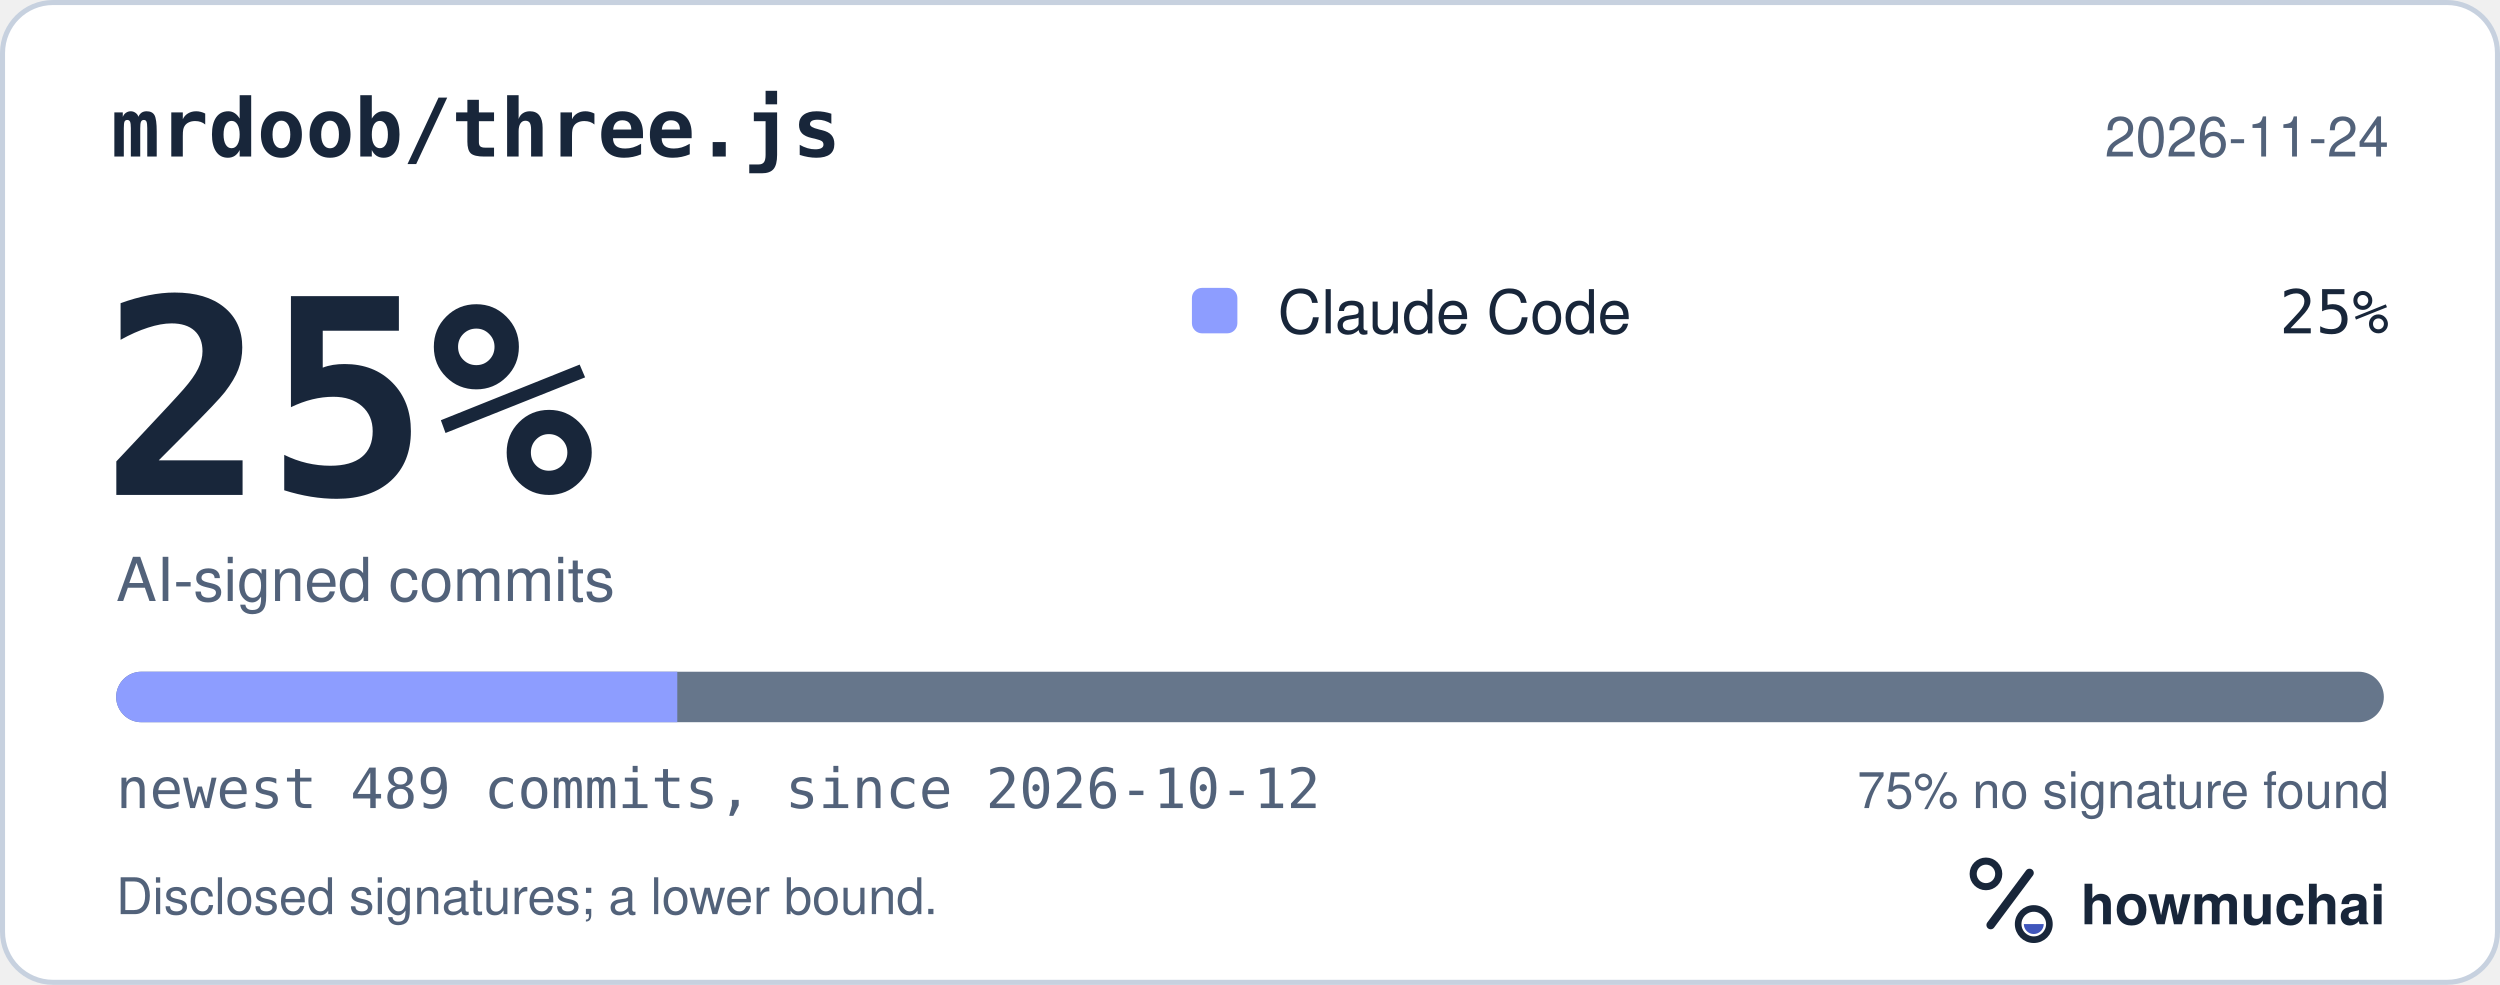
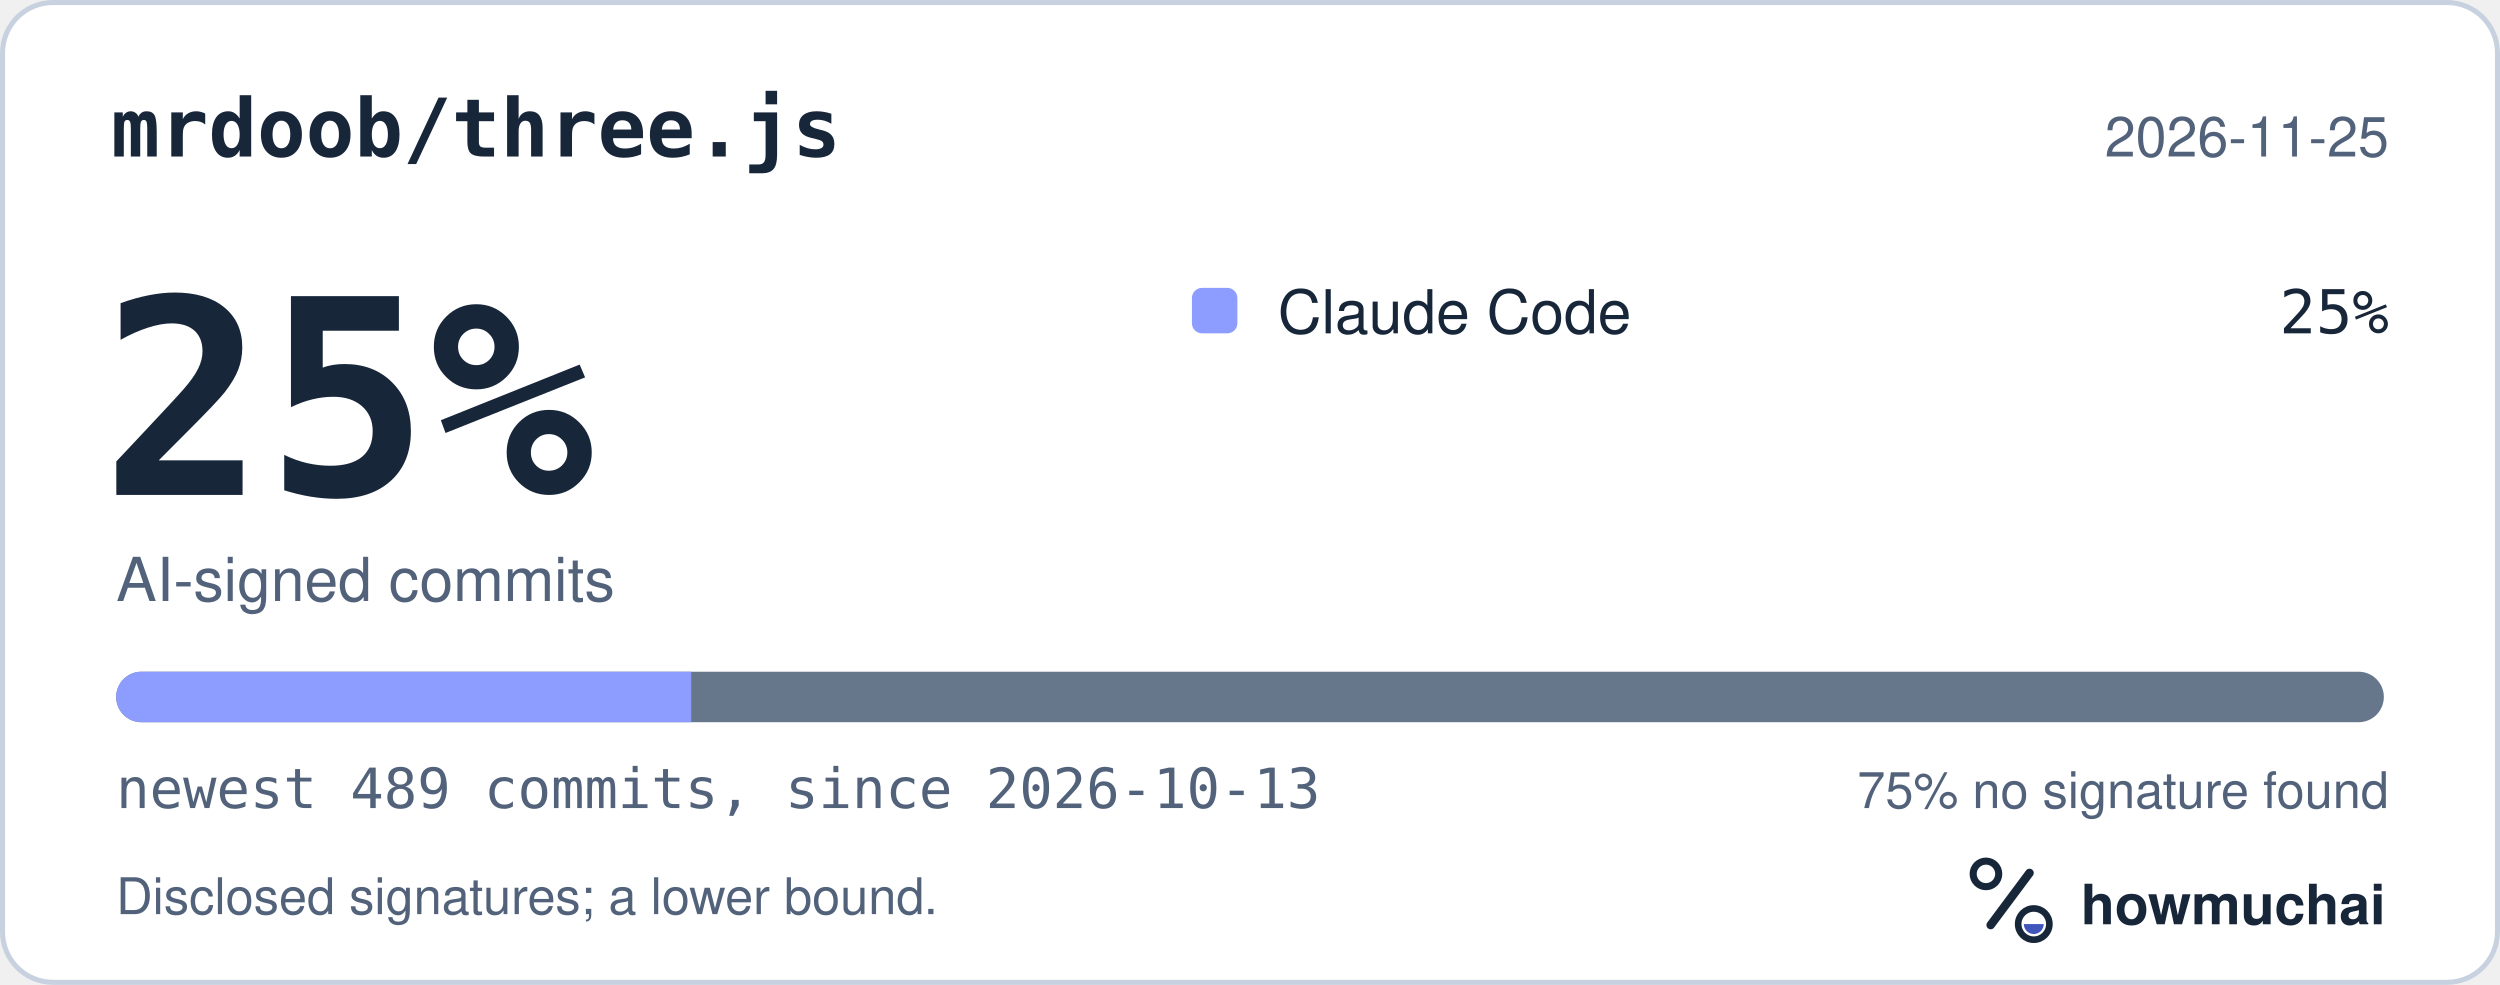
<svg xmlns="http://www.w3.org/2000/svg" width="495" height="195" viewBox="0 0 495 195" role="img" aria-labelledby="hm-t hm-d">
  <rect x="0.5" y="0.5" width="494" height="194" rx="10" fill="#FFFFFF" stroke="#C7D1DF" />
  <text x="22" y="31" fill="#18263A" font-family="ui-monospace, SF Mono, Menlo, Consolas, IBM Plex Mono, monospace" font-size="16" font-weight="600">mrdoob/three.js</text>
-   <text x="473" y="31" fill="#52627A" font-family="-apple-system, BlinkMacSystemFont, Segoe UI, Helvetica, Arial, Fira Sans, sans-serif" font-size="11" text-anchor="end">2026-11-24</text>
+   <text x="473" y="31" fill="#52627A" font-family="-apple-system, BlinkMacSystemFont, Segoe UI, Helvetica, Arial, Fira Sans, sans-serif" font-size="11" text-anchor="end">2026-11-25</text>
  <text x="20" y="98" fill="#18263A" font-family="ui-monospace, SF Mono, Menlo, Consolas, IBM Plex Mono, monospace" font-size="54" font-weight="700">25%</text>
  <text x="23" y="119" fill="#52627A" font-family="-apple-system, BlinkMacSystemFont, Segoe UI, Helvetica, Arial, Fira Sans, sans-serif" font-size="12">AI-signed commits</text>
  <rect x="236" y="57" width="9" height="9" rx="2" fill="#8D9DFF" />
  <text x="253" y="66" fill="#18263A" font-family="-apple-system, BlinkMacSystemFont, Segoe UI, Helvetica, Arial, Fira Sans, sans-serif" font-size="12">Claude Code</text>
  <text x="473" y="66" fill="#18263A" font-family="ui-monospace, SF Mono, Menlo, Consolas, IBM Plex Mono, monospace" font-size="12" text-anchor="end">25%</text>
  <defs>
    <clipPath id="hm-bar">
      <rect x="23" y="133" width="449" height="10" rx="5" />
    </clipPath>
  </defs>
  <rect x="23" y="133" width="449" height="10" rx="5" fill="#66768B" />
  <g clip-path="url(#hm-bar)">
-     <rect x="23.00" y="133" width="111.10" height="10" fill="#8D9DFF" />
+     <rect x="23.00" y="133" width="113.86" height="10" fill="#8D9DFF" />
  </g>
-   <text x="23" y="160" fill="#52627A" font-family="ui-monospace, SF Mono, Menlo, Consolas, IBM Plex Mono, monospace" font-size="11">newest 489 commits, since 2026-10-12</text>
+   <text x="23" y="160" fill="#52627A" font-family="ui-monospace, SF Mono, Menlo, Consolas, IBM Plex Mono, monospace" font-size="11">newest 489 commits, since 2026-10-13</text>
  <text x="473" y="160" fill="#52627A" font-family="-apple-system, BlinkMacSystemFont, Segoe UI, Helvetica, Arial, Fira Sans, sans-serif" font-size="10" text-anchor="end">75% no signature found</text>
  <text x="23" y="181" fill="#52627A" font-family="-apple-system, BlinkMacSystemFont, Segoe UI, Helvetica, Arial, Fira Sans, sans-serif" font-size="10">Disclosed signatures; a lower bound.</text>
  <g transform="translate(386 166) scale(0.046875)">
    <circle cx="154" cy="150" r="54" fill="none" stroke="#18263A" stroke-width="30" />
    <path d="M174 366 338 146" fill="none" stroke="#18263A" stroke-width="36" stroke-linecap="round" />
    <circle cx="356" cy="362" r="66" fill="none" stroke="#18263A" stroke-width="28" />
    <path d="M314 362a42 42 0 0 0 84 0Z" fill="#4056BC" />
  </g>
  <text x="412" y="183" fill="#18263A" font-family="-apple-system, BlinkMacSystemFont, Segoe UI, Helvetica, Arial, Fira Sans, sans-serif" font-size="11" font-weight="650">howmuchai</text>
</svg>
